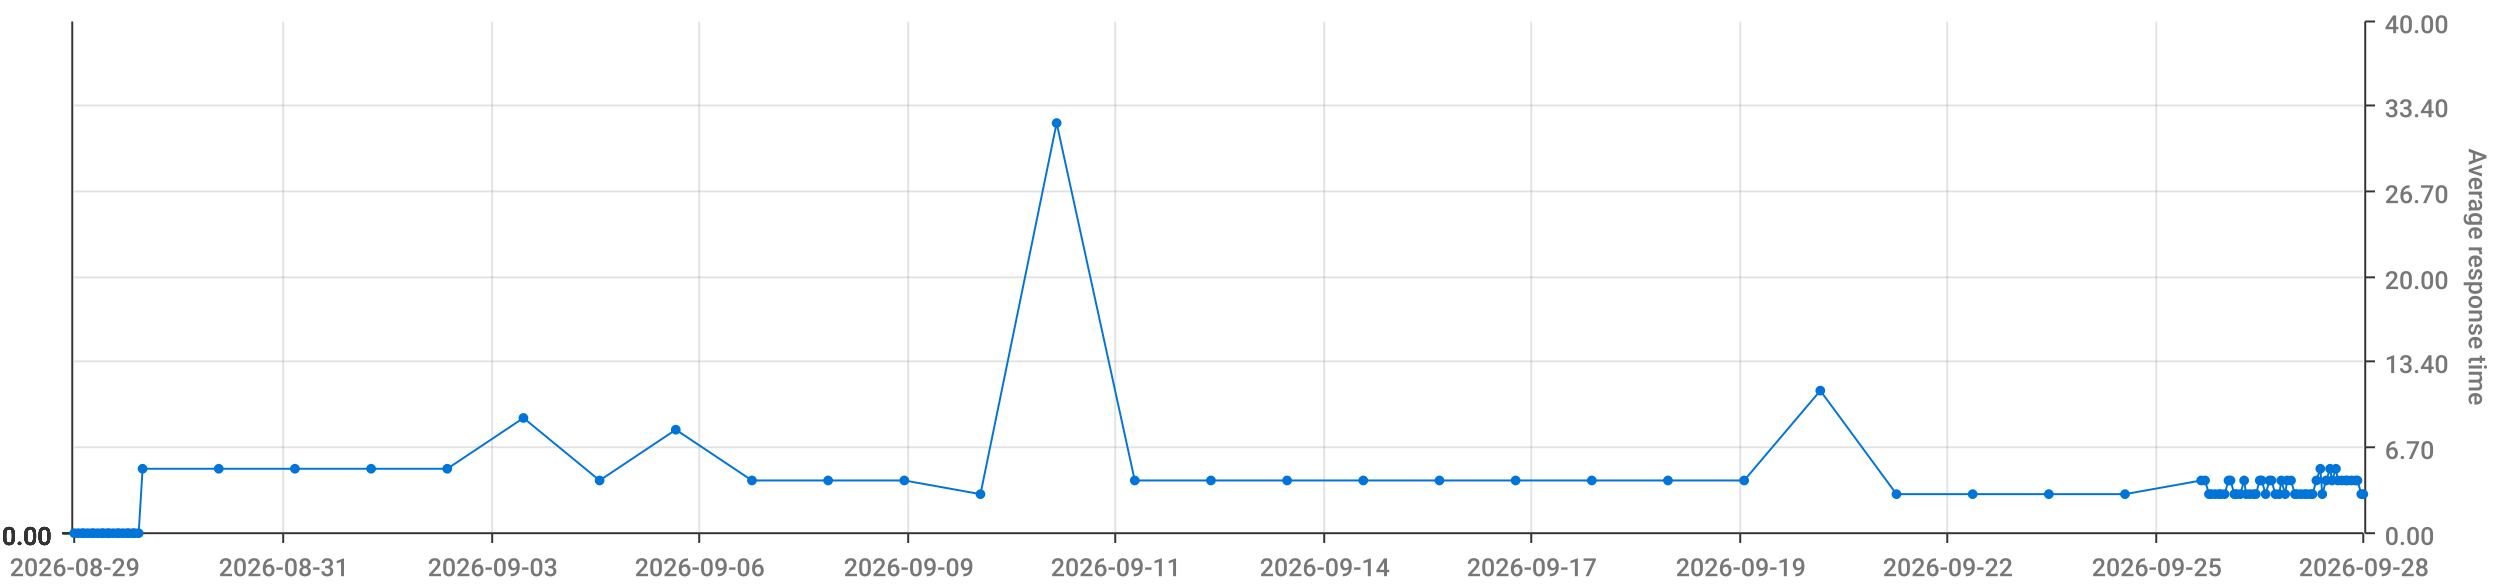
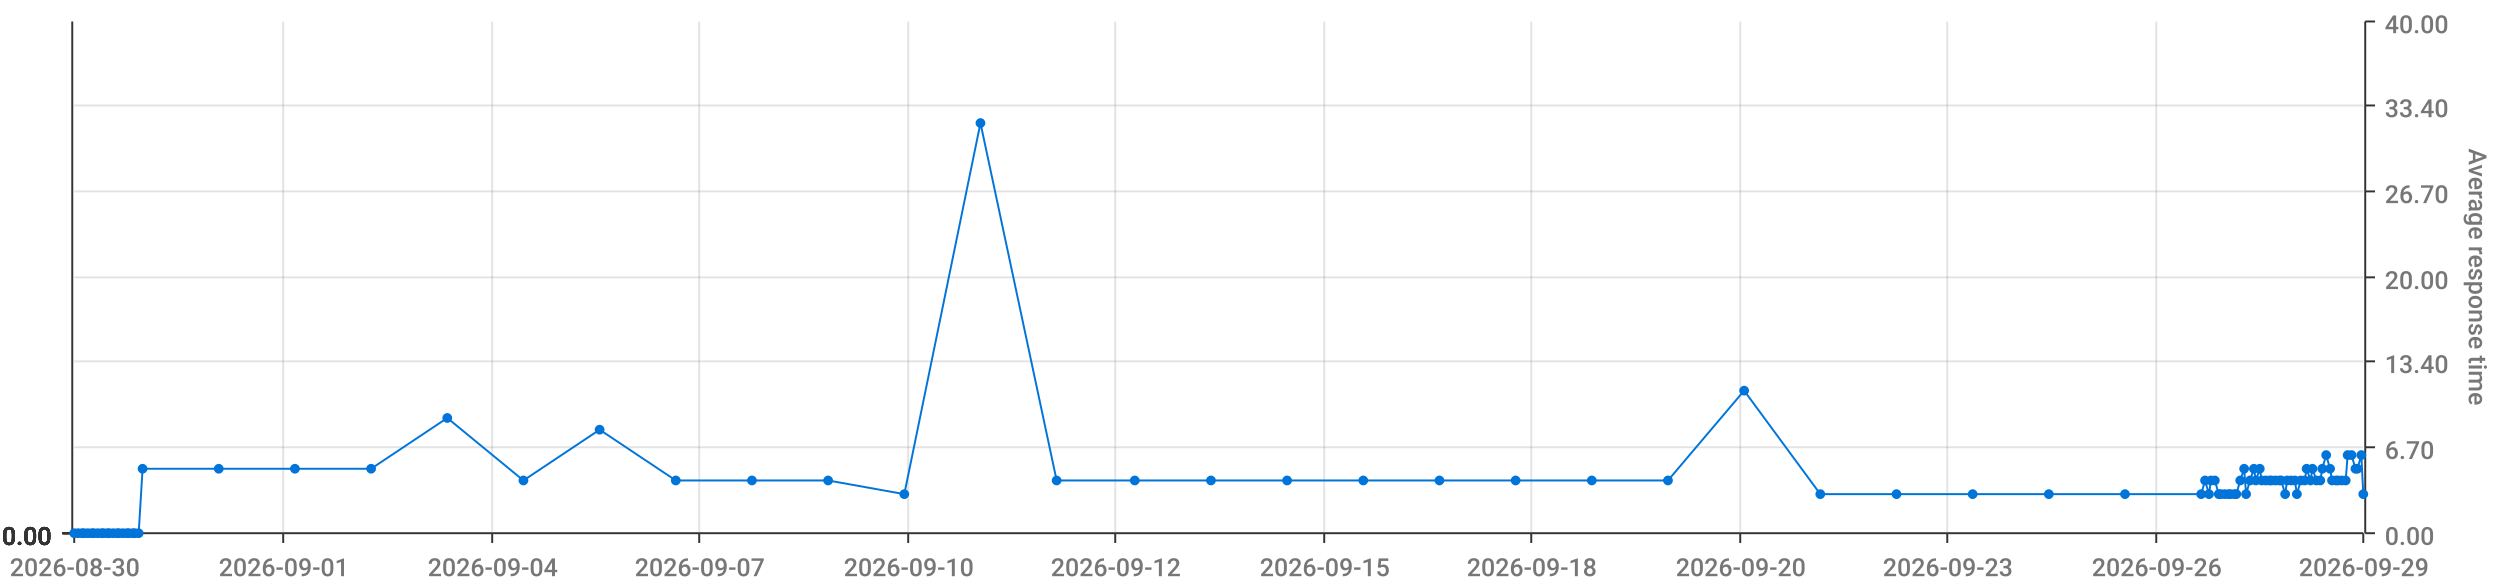
<svg xmlns="http://www.w3.org/2000/svg" viewBox="0 0 1280 300">
  <path d="M 0 0 L 1280 0 L 1280 300 L 0 300 L 0 0" style="stroke-width:0;stroke:rgba(255,255,255,1.0);fill:rgba(255,255,255,0.0)" />
  <path d="M 38 11 L 1210 11 L 1210 273 L 38 273 L 38 11" style="stroke-width:0;stroke:rgba(255,255,255,1.0);fill:rgba(255,255,255,0.0)" />
  <path d="M 38 273 L 1210 273" style="stroke-width:1;stroke:rgba(51,51,51,1.0);fill:rgba(255,255,255,0.0)" />
  <path d="M 38 273 L 38 278" style="stroke-width:1;stroke:rgba(51,51,51,1.0);fill:rgba(255,255,255,0.0)" />
-   <text x="5" y="295" style="stroke-width:0;stroke:none;fill:rgba(119,119,119,1.0);font-size:12.8px;font-family:'Roboto Medium',sans-serif">2026-08-29</text>
+   <text x="5" y="295" style="stroke-width:0;stroke:none;fill:rgba(119,119,119,1.0);font-size:12.8px;font-family:'Roboto Medium',sans-serif">2026-08-30</text>
  <path d="M 145 273 L 145 278" style="stroke-width:1;stroke:rgba(51,51,51,1.0);fill:rgba(255,255,255,0.0)" />
-   <text x="112" y="295" style="stroke-width:0;stroke:none;fill:rgba(119,119,119,1.0);font-size:12.8px;font-family:'Roboto Medium',sans-serif">2026-08-31</text>
+   <text x="112" y="295" style="stroke-width:0;stroke:none;fill:rgba(119,119,119,1.0);font-size:12.8px;font-family:'Roboto Medium',sans-serif">2026-09-01</text>
  <path d="M 252 273 L 252 278" style="stroke-width:1;stroke:rgba(51,51,51,1.0);fill:rgba(255,255,255,0.0)" />
-   <text x="219" y="295" style="stroke-width:0;stroke:none;fill:rgba(119,119,119,1.0);font-size:12.8px;font-family:'Roboto Medium',sans-serif">2026-09-03</text>
+   <text x="219" y="295" style="stroke-width:0;stroke:none;fill:rgba(119,119,119,1.0);font-size:12.8px;font-family:'Roboto Medium',sans-serif">2026-09-04</text>
  <path d="M 358 273 L 358 278" style="stroke-width:1;stroke:rgba(51,51,51,1.0);fill:rgba(255,255,255,0.0)" />
-   <text x="325" y="295" style="stroke-width:0;stroke:none;fill:rgba(119,119,119,1.0);font-size:12.8px;font-family:'Roboto Medium',sans-serif">2026-09-06</text>
+   <text x="325" y="295" style="stroke-width:0;stroke:none;fill:rgba(119,119,119,1.0);font-size:12.8px;font-family:'Roboto Medium',sans-serif">2026-09-07</text>
  <path d="M 465 273 L 465 278" style="stroke-width:1;stroke:rgba(51,51,51,1.0);fill:rgba(255,255,255,0.0)" />
-   <text x="432" y="295" style="stroke-width:0;stroke:none;fill:rgba(119,119,119,1.0);font-size:12.8px;font-family:'Roboto Medium',sans-serif">2026-09-09</text>
+   <text x="432" y="295" style="stroke-width:0;stroke:none;fill:rgba(119,119,119,1.0);font-size:12.8px;font-family:'Roboto Medium',sans-serif">2026-09-10</text>
  <path d="M 571 273 L 571 278" style="stroke-width:1;stroke:rgba(51,51,51,1.0);fill:rgba(255,255,255,0.0)" />
-   <text x="538" y="295" style="stroke-width:0;stroke:none;fill:rgba(119,119,119,1.0);font-size:12.8px;font-family:'Roboto Medium',sans-serif">2026-09-11</text>
+   <text x="538" y="295" style="stroke-width:0;stroke:none;fill:rgba(119,119,119,1.0);font-size:12.8px;font-family:'Roboto Medium',sans-serif">2026-09-12</text>
  <path d="M 678 273 L 678 278" style="stroke-width:1;stroke:rgba(51,51,51,1.0);fill:rgba(255,255,255,0.0)" />
-   <text x="645" y="295" style="stroke-width:0;stroke:none;fill:rgba(119,119,119,1.0);font-size:12.8px;font-family:'Roboto Medium',sans-serif">2026-09-14</text>
+   <text x="645" y="295" style="stroke-width:0;stroke:none;fill:rgba(119,119,119,1.0);font-size:12.8px;font-family:'Roboto Medium',sans-serif">2026-09-15</text>
  <path d="M 784 273 L 784 278" style="stroke-width:1;stroke:rgba(51,51,51,1.0);fill:rgba(255,255,255,0.0)" />
-   <text x="751" y="295" style="stroke-width:0;stroke:none;fill:rgba(119,119,119,1.0);font-size:12.8px;font-family:'Roboto Medium',sans-serif">2026-09-17</text>
+   <text x="751" y="295" style="stroke-width:0;stroke:none;fill:rgba(119,119,119,1.0);font-size:12.8px;font-family:'Roboto Medium',sans-serif">2026-09-18</text>
  <path d="M 891 273 L 891 278" style="stroke-width:1;stroke:rgba(51,51,51,1.0);fill:rgba(255,255,255,0.0)" />
-   <text x="858" y="295" style="stroke-width:0;stroke:none;fill:rgba(119,119,119,1.0);font-size:12.8px;font-family:'Roboto Medium',sans-serif">2026-09-19</text>
+   <text x="858" y="295" style="stroke-width:0;stroke:none;fill:rgba(119,119,119,1.0);font-size:12.8px;font-family:'Roboto Medium',sans-serif">2026-09-20</text>
  <path d="M 997 273 L 997 278" style="stroke-width:1;stroke:rgba(51,51,51,1.0);fill:rgba(255,255,255,0.0)" />
-   <text x="964" y="295" style="stroke-width:0;stroke:none;fill:rgba(119,119,119,1.0);font-size:12.8px;font-family:'Roboto Medium',sans-serif">2026-09-22</text>
+   <text x="964" y="295" style="stroke-width:0;stroke:none;fill:rgba(119,119,119,1.0);font-size:12.8px;font-family:'Roboto Medium',sans-serif">2026-09-23</text>
  <path d="M 1104 273 L 1104 278" style="stroke-width:1;stroke:rgba(51,51,51,1.0);fill:rgba(255,255,255,0.0)" />
-   <text x="1071" y="295" style="stroke-width:0;stroke:none;fill:rgba(119,119,119,1.0);font-size:12.8px;font-family:'Roboto Medium',sans-serif">2026-09-25</text>
+   <text x="1071" y="295" style="stroke-width:0;stroke:none;fill:rgba(119,119,119,1.0);font-size:12.8px;font-family:'Roboto Medium',sans-serif">2026-09-26</text>
  <path d="M 1210 273 L 1210 278" style="stroke-width:1;stroke:rgba(51,51,51,1.0);fill:rgba(255,255,255,0.0)" />
-   <text x="1177" y="295" style="stroke-width:0;stroke:none;fill:rgba(119,119,119,1.0);font-size:12.8px;font-family:'Roboto Medium',sans-serif">2026-09-28</text>
+   <text x="1177" y="295" style="stroke-width:0;stroke:none;fill:rgba(119,119,119,1.0);font-size:12.8px;font-family:'Roboto Medium',sans-serif">2026-09-29</text>
  <path d="M 145 273 L 145 11" style="stroke-width:1;stroke:rgba(119,119,119,0.2);fill:none" />
  <path d="M 252 273 L 252 11" style="stroke-width:1;stroke:rgba(119,119,119,0.2);fill:none" />
  <path d="M 358 273 L 358 11" style="stroke-width:1;stroke:rgba(119,119,119,0.2);fill:none" />
  <path d="M 465 273 L 465 11" style="stroke-width:1;stroke:rgba(119,119,119,0.2);fill:none" />
  <path d="M 571 273 L 571 11" style="stroke-width:1;stroke:rgba(119,119,119,0.2);fill:none" />
  <path d="M 678 273 L 678 11" style="stroke-width:1;stroke:rgba(119,119,119,0.2);fill:none" />
  <path d="M 784 273 L 784 11" style="stroke-width:1;stroke:rgba(119,119,119,0.2);fill:none" />
  <path d="M 891 273 L 891 11" style="stroke-width:1;stroke:rgba(119,119,119,0.2);fill:none" />
  <path d="M 997 273 L 997 11" style="stroke-width:1;stroke:rgba(119,119,119,0.2);fill:none" />
  <path d="M 1104 273 L 1104 11" style="stroke-width:1;stroke:rgba(119,119,119,0.2);fill:none" />
  <path d="M 1211 273 L 1211 11" style="stroke-width:1;stroke:rgba(51,51,51,1.0);fill:rgba(255,255,255,0.0)" />
  <path d="M 1211 273 L 1216 273" style="stroke-width:1;stroke:rgba(51,51,51,1.0);fill:rgba(255,255,255,0.0)" />
  <text x="1221" y="279" style="stroke-width:0;stroke:none;fill:rgba(119,119,119,1.0);font-size:12.8px;font-family:'Roboto Medium',sans-serif">0.00</text>
  <path d="M 1211 229 L 1216 229" style="stroke-width:1;stroke:rgba(51,51,51,1.0);fill:rgba(255,255,255,0.0)" />
  <text x="1221" y="235" style="stroke-width:0;stroke:none;fill:rgba(119,119,119,1.0);font-size:12.8px;font-family:'Roboto Medium',sans-serif">6.70</text>
  <path d="M 1211 185 L 1216 185" style="stroke-width:1;stroke:rgba(51,51,51,1.0);fill:rgba(255,255,255,0.0)" />
  <text x="1221" y="191" style="stroke-width:0;stroke:none;fill:rgba(119,119,119,1.0);font-size:12.8px;font-family:'Roboto Medium',sans-serif">13.40</text>
  <path d="M 1211 142 L 1216 142" style="stroke-width:1;stroke:rgba(51,51,51,1.0);fill:rgba(255,255,255,0.0)" />
  <text x="1221" y="148" style="stroke-width:0;stroke:none;fill:rgba(119,119,119,1.0);font-size:12.8px;font-family:'Roboto Medium',sans-serif">20.00</text>
  <path d="M 1211 98 L 1216 98" style="stroke-width:1;stroke:rgba(51,51,51,1.0);fill:rgba(255,255,255,0.0)" />
  <text x="1221" y="104" style="stroke-width:0;stroke:none;fill:rgba(119,119,119,1.0);font-size:12.8px;font-family:'Roboto Medium',sans-serif">26.70</text>
  <path d="M 1211 54 L 1216 54" style="stroke-width:1;stroke:rgba(51,51,51,1.0);fill:rgba(255,255,255,0.0)" />
  <text x="1221" y="60" style="stroke-width:0;stroke:none;fill:rgba(119,119,119,1.0);font-size:12.8px;font-family:'Roboto Medium',sans-serif">33.40</text>
  <path d="M 1211 11 L 1216 11" style="stroke-width:1;stroke:rgba(51,51,51,1.0);fill:rgba(255,255,255,0.0)" />
  <text x="1221" y="17" style="stroke-width:0;stroke:none;fill:rgba(119,119,119,1.0);font-size:12.8px;font-family:'Roboto Medium',sans-serif">40.00</text>
  <text x="1264" y="76" style="stroke-width:0;stroke:none;fill:rgba(119,119,119,1.0);font-size:12.8px;font-family:'Roboto Medium',sans-serif" transform="rotate(90.00,1264,76)">Average response time</text>
  <path d="M 38 273 L 1210 273" style="stroke-width:0;stroke:rgba(255,255,255,0.0);fill:none" />
  <path d="M 38 229 L 1210 229" style="stroke-width:1;stroke:rgba(119,119,119,0.2);fill:none" />
  <path d="M 38 185 L 1210 185" style="stroke-width:1;stroke:rgba(119,119,119,0.2);fill:none" />
  <path d="M 38 142 L 1210 142" style="stroke-width:1;stroke:rgba(119,119,119,0.2);fill:none" />
  <path d="M 38 98 L 1210 98" style="stroke-width:1;stroke:rgba(119,119,119,0.2);fill:none" />
  <path d="M 38 54 L 1210 54" style="stroke-width:1;stroke:rgba(119,119,119,0.2);fill:none" />
  <path d="M 37 273 L 37 11" style="stroke-width:1;stroke:rgba(51,51,51,1.0);fill:rgba(255,255,255,0.0)" />
  <path d="M 37 273 L 32 273" style="stroke-width:1;stroke:rgba(51,51,51,1.0);fill:rgba(255,255,255,0.0)" />
  <text x="1" y="279" style="stroke-width:0;stroke:none;fill:rgba(51,51,51,1.0);font-size:12.8px;font-family:'Roboto Medium',sans-serif">0.00</text>
  <path d="M 37 273 L 32 273" style="stroke-width:1;stroke:rgba(51,51,51,1.0);fill:rgba(255,255,255,0.0)" />
  <text x="1" y="279" style="stroke-width:0;stroke:none;fill:rgba(51,51,51,1.0);font-size:12.8px;font-family:'Roboto Medium',sans-serif">0.00</text>
  <path d="M 37 273 L 32 273" style="stroke-width:1;stroke:rgba(51,51,51,1.0);fill:rgba(255,255,255,0.0)" />
  <text x="1" y="279" style="stroke-width:0;stroke:none;fill:rgba(51,51,51,1.0);font-size:12.8px;font-family:'Roboto Medium',sans-serif">0.00</text>
  <path d="M 37 273 L 32 273" style="stroke-width:1;stroke:rgba(51,51,51,1.0);fill:rgba(255,255,255,0.0)" />
  <text x="1" y="279" style="stroke-width:0;stroke:none;fill:rgba(51,51,51,1.0);font-size:12.8px;font-family:'Roboto Medium',sans-serif">0.00</text>
  <path d="M 37 273 L 32 273" style="stroke-width:1;stroke:rgba(51,51,51,1.0);fill:rgba(255,255,255,0.0)" />
  <text x="1" y="279" style="stroke-width:0;stroke:none;fill:rgba(51,51,51,1.0);font-size:12.8px;font-family:'Roboto Medium',sans-serif">0.00</text>
  <path d="M 37 273 L 32 273" style="stroke-width:1;stroke:rgba(51,51,51,1.0);fill:rgba(255,255,255,0.0)" />
  <text x="1" y="279" style="stroke-width:0;stroke:none;fill:rgba(51,51,51,1.0);font-size:12.8px;font-family:'Roboto Medium',sans-serif">0.00</text>
  <path d="M 37 273 L 32 273" style="stroke-width:1;stroke:rgba(51,51,51,1.0);fill:rgba(255,255,255,0.0)" />
  <text x="1" y="279" style="stroke-width:0;stroke:none;fill:rgba(51,51,51,1.0);font-size:12.8px;font-family:'Roboto Medium',sans-serif">0.00</text>
  <path d="M 38 273 L 1210 273" style="stroke-width:0;stroke:rgba(255,255,255,0.0);fill:none" />
  <path d="M 38 273 L 1210 273" style="stroke-width:0;stroke:rgba(255,255,255,0.0);fill:none" />
  <path d="M 38 273 L 1210 273" style="stroke-width:0;stroke:rgba(255,255,255,0.0);fill:none" />
  <path d="M 38 273 L 1210 273" style="stroke-width:0;stroke:rgba(255,255,255,0.0);fill:none" />
  <path d="M 38 273 L 1210 273" style="stroke-width:0;stroke:rgba(255,255,255,0.0);fill:none" />
  <path d="M 38 273 L 1210 273" style="stroke-width:0;stroke:rgba(255,255,255,0.0);fill:none" />
-   <path d="M 38 273 L 40 273 L 42 273 L 43 273 L 45 273 L 47 273 L 48 273 L 50 273 L 52 273 L 53 273 L 55 273 L 56 273 L 58 273 L 60 273 L 61 273 L 63 273 L 65 273 L 66 273 L 68 273 L 69 273 L 71 273 L 73 240 L 112 240 L 151 240 L 190 240 L 229 240 L 268 214 L 307 246 L 346 220 L 385 246 L 424 246 L 463 246 L 502 253 L 541 63 L 581 246 L 620 246 L 659 246 L 698 246 L 737 246 L 776 246 L 815 246 L 854 246 L 893 246 L 932 200 L 971 253 L 1010 253 L 1049 253 L 1088 253 L 1127 246 L 1129 246 L 1131 253 L 1132 253 L 1134 253 L 1136 253 L 1137 253 L 1139 253 L 1141 246 L 1142 246 L 1144 253 L 1145 253 L 1147 253 L 1149 246 L 1150 253 L 1152 253 L 1154 253 L 1155 253 L 1157 246 L 1158 246 L 1160 253 L 1162 246 L 1163 246 L 1165 253 L 1167 253 L 1168 246 L 1170 253 L 1171 246 L 1173 246 L 1175 253 L 1176 253 L 1178 253 L 1180 253 L 1181 253 L 1183 253 L 1184 253 L 1186 246 L 1188 240 L 1189 253 L 1191 246 L 1193 240 L 1194 246 L 1196 240 L 1197 246 L 1199 246 L 1201 246 L 1202 246 L 1204 246 L 1206 246 L 1207 246 L 1209 253 L 1210 253" style="stroke-width:1;stroke:rgba(0,116,217,1.0);fill:rgba(255,255,255,0.0)" />
+   <path d="M 38 273 L 40 273 L 42 273 L 43 273 L 45 273 L 47 273 L 48 273 L 50 273 L 52 273 L 53 273 L 55 273 L 56 273 L 58 273 L 60 273 L 61 273 L 63 273 L 65 273 L 66 273 L 68 273 L 69 273 L 71 273 L 73 240 L 112 240 L 151 240 L 190 240 L 229 214 L 268 246 L 307 220 L 346 246 L 385 246 L 424 246 L 463 253 L 502 63 L 541 246 L 581 246 L 620 246 L 659 246 L 698 246 L 737 246 L 776 246 L 815 246 L 854 246 L 893 200 L 932 253 L 971 253 L 1010 253 L 1049 253 L 1088 253 L 1127 253 L 1129 246 L 1131 253 L 1132 246 L 1134 246 L 1136 253 L 1137 253 L 1139 253 L 1141 253 L 1142 253 L 1144 253 L 1145 253 L 1147 246 L 1149 240 L 1150 253 L 1152 246 L 1154 240 L 1155 246 L 1157 240 L 1158 246 L 1160 246 L 1162 246 L 1163 246 L 1165 246 L 1167 246 L 1168 246 L 1170 253 L 1171 246 L 1173 246 L 1175 246 L 1176 253 L 1178 246 L 1180 246 L 1181 240 L 1183 246 L 1184 240 L 1186 246 L 1188 246 L 1189 240 L 1191 233 L 1193 240 L 1194 246 L 1196 246 L 1197 246 L 1199 246 L 1201 246 L 1202 233 L 1204 233 L 1206 240 L 1207 240 L 1209 233 L 1210 253" style="stroke-width:1;stroke:rgba(0,116,217,1.0);fill:rgba(255,255,255,0.0)" />
  <circle cx="38" cy="273" r="2" style="stroke-width:1;stroke:rgba(0,116,217,1.0);fill:rgba(0,116,217,1.0)" />
  <path d="" style="stroke-width:1;stroke:rgba(0,116,217,1.0);fill:rgba(0,116,217,1.0)" />
  <circle cx="40" cy="273" r="2" style="stroke-width:1;stroke:rgba(0,116,217,1.0);fill:rgba(0,116,217,1.0)" />
  <path d="" style="stroke-width:1;stroke:rgba(0,116,217,1.0);fill:rgba(0,116,217,1.0)" />
  <circle cx="42" cy="273" r="2" style="stroke-width:1;stroke:rgba(0,116,217,1.0);fill:rgba(0,116,217,1.0)" />
  <path d="" style="stroke-width:1;stroke:rgba(0,116,217,1.0);fill:rgba(0,116,217,1.0)" />
  <circle cx="43" cy="273" r="2" style="stroke-width:1;stroke:rgba(0,116,217,1.0);fill:rgba(0,116,217,1.0)" />
  <path d="" style="stroke-width:1;stroke:rgba(0,116,217,1.0);fill:rgba(0,116,217,1.0)" />
  <circle cx="45" cy="273" r="2" style="stroke-width:1;stroke:rgba(0,116,217,1.0);fill:rgba(0,116,217,1.0)" />
  <path d="" style="stroke-width:1;stroke:rgba(0,116,217,1.0);fill:rgba(0,116,217,1.0)" />
  <circle cx="47" cy="273" r="2" style="stroke-width:1;stroke:rgba(0,116,217,1.0);fill:rgba(0,116,217,1.0)" />
  <path d="" style="stroke-width:1;stroke:rgba(0,116,217,1.0);fill:rgba(0,116,217,1.0)" />
  <circle cx="48" cy="273" r="2" style="stroke-width:1;stroke:rgba(0,116,217,1.0);fill:rgba(0,116,217,1.0)" />
  <path d="" style="stroke-width:1;stroke:rgba(0,116,217,1.0);fill:rgba(0,116,217,1.0)" />
  <circle cx="50" cy="273" r="2" style="stroke-width:1;stroke:rgba(0,116,217,1.0);fill:rgba(0,116,217,1.0)" />
  <path d="" style="stroke-width:1;stroke:rgba(0,116,217,1.0);fill:rgba(0,116,217,1.0)" />
  <circle cx="52" cy="273" r="2" style="stroke-width:1;stroke:rgba(0,116,217,1.0);fill:rgba(0,116,217,1.0)" />
  <path d="" style="stroke-width:1;stroke:rgba(0,116,217,1.0);fill:rgba(0,116,217,1.0)" />
  <circle cx="53" cy="273" r="2" style="stroke-width:1;stroke:rgba(0,116,217,1.0);fill:rgba(0,116,217,1.0)" />
  <path d="" style="stroke-width:1;stroke:rgba(0,116,217,1.0);fill:rgba(0,116,217,1.0)" />
  <circle cx="55" cy="273" r="2" style="stroke-width:1;stroke:rgba(0,116,217,1.0);fill:rgba(0,116,217,1.0)" />
  <path d="" style="stroke-width:1;stroke:rgba(0,116,217,1.0);fill:rgba(0,116,217,1.0)" />
  <circle cx="56" cy="273" r="2" style="stroke-width:1;stroke:rgba(0,116,217,1.0);fill:rgba(0,116,217,1.0)" />
  <path d="" style="stroke-width:1;stroke:rgba(0,116,217,1.0);fill:rgba(0,116,217,1.0)" />
  <circle cx="58" cy="273" r="2" style="stroke-width:1;stroke:rgba(0,116,217,1.0);fill:rgba(0,116,217,1.0)" />
  <path d="" style="stroke-width:1;stroke:rgba(0,116,217,1.0);fill:rgba(0,116,217,1.0)" />
  <circle cx="60" cy="273" r="2" style="stroke-width:1;stroke:rgba(0,116,217,1.0);fill:rgba(0,116,217,1.0)" />
  <path d="" style="stroke-width:1;stroke:rgba(0,116,217,1.0);fill:rgba(0,116,217,1.0)" />
  <circle cx="61" cy="273" r="2" style="stroke-width:1;stroke:rgba(0,116,217,1.0);fill:rgba(0,116,217,1.0)" />
  <path d="" style="stroke-width:1;stroke:rgba(0,116,217,1.0);fill:rgba(0,116,217,1.0)" />
  <circle cx="63" cy="273" r="2" style="stroke-width:1;stroke:rgba(0,116,217,1.0);fill:rgba(0,116,217,1.0)" />
  <path d="" style="stroke-width:1;stroke:rgba(0,116,217,1.0);fill:rgba(0,116,217,1.0)" />
  <circle cx="65" cy="273" r="2" style="stroke-width:1;stroke:rgba(0,116,217,1.0);fill:rgba(0,116,217,1.0)" />
  <path d="" style="stroke-width:1;stroke:rgba(0,116,217,1.0);fill:rgba(0,116,217,1.0)" />
  <circle cx="66" cy="273" r="2" style="stroke-width:1;stroke:rgba(0,116,217,1.0);fill:rgba(0,116,217,1.0)" />
  <path d="" style="stroke-width:1;stroke:rgba(0,116,217,1.0);fill:rgba(0,116,217,1.0)" />
  <circle cx="68" cy="273" r="2" style="stroke-width:1;stroke:rgba(0,116,217,1.0);fill:rgba(0,116,217,1.0)" />
  <path d="" style="stroke-width:1;stroke:rgba(0,116,217,1.0);fill:rgba(0,116,217,1.0)" />
  <circle cx="69" cy="273" r="2" style="stroke-width:1;stroke:rgba(0,116,217,1.0);fill:rgba(0,116,217,1.0)" />
  <path d="" style="stroke-width:1;stroke:rgba(0,116,217,1.0);fill:rgba(0,116,217,1.0)" />
  <circle cx="71" cy="273" r="2" style="stroke-width:1;stroke:rgba(0,116,217,1.0);fill:rgba(0,116,217,1.0)" />
  <path d="" style="stroke-width:1;stroke:rgba(0,116,217,1.0);fill:rgba(0,116,217,1.0)" />
  <circle cx="73" cy="240" r="2" style="stroke-width:1;stroke:rgba(0,116,217,1.0);fill:rgba(0,116,217,1.0)" />
  <path d="" style="stroke-width:1;stroke:rgba(0,116,217,1.0);fill:rgba(0,116,217,1.0)" />
  <circle cx="112" cy="240" r="2" style="stroke-width:1;stroke:rgba(0,116,217,1.0);fill:rgba(0,116,217,1.0)" />
  <path d="" style="stroke-width:1;stroke:rgba(0,116,217,1.0);fill:rgba(0,116,217,1.0)" />
  <circle cx="151" cy="240" r="2" style="stroke-width:1;stroke:rgba(0,116,217,1.0);fill:rgba(0,116,217,1.0)" />
  <path d="" style="stroke-width:1;stroke:rgba(0,116,217,1.0);fill:rgba(0,116,217,1.0)" />
  <circle cx="190" cy="240" r="2" style="stroke-width:1;stroke:rgba(0,116,217,1.0);fill:rgba(0,116,217,1.0)" />
  <path d="" style="stroke-width:1;stroke:rgba(0,116,217,1.0);fill:rgba(0,116,217,1.0)" />
-   <circle cx="229" cy="240" r="2" style="stroke-width:1;stroke:rgba(0,116,217,1.0);fill:rgba(0,116,217,1.0)" />
-   <path d="" style="stroke-width:1;stroke:rgba(0,116,217,1.0);fill:rgba(0,116,217,1.0)" />
-   <circle cx="268" cy="214" r="2" style="stroke-width:1;stroke:rgba(0,116,217,1.0);fill:rgba(0,116,217,1.0)" />
-   <path d="" style="stroke-width:1;stroke:rgba(0,116,217,1.0);fill:rgba(0,116,217,1.0)" />
-   <circle cx="307" cy="246" r="2" style="stroke-width:1;stroke:rgba(0,116,217,1.0);fill:rgba(0,116,217,1.0)" />
-   <path d="" style="stroke-width:1;stroke:rgba(0,116,217,1.0);fill:rgba(0,116,217,1.0)" />
-   <circle cx="346" cy="220" r="2" style="stroke-width:1;stroke:rgba(0,116,217,1.0);fill:rgba(0,116,217,1.0)" />
+   <circle cx="229" cy="214" r="2" style="stroke-width:1;stroke:rgba(0,116,217,1.0);fill:rgba(0,116,217,1.0)" />
+   <path d="" style="stroke-width:1;stroke:rgba(0,116,217,1.0);fill:rgba(0,116,217,1.0)" />
+   <circle cx="268" cy="246" r="2" style="stroke-width:1;stroke:rgba(0,116,217,1.0);fill:rgba(0,116,217,1.0)" />
+   <path d="" style="stroke-width:1;stroke:rgba(0,116,217,1.0);fill:rgba(0,116,217,1.0)" />
+   <circle cx="307" cy="220" r="2" style="stroke-width:1;stroke:rgba(0,116,217,1.0);fill:rgba(0,116,217,1.0)" />
+   <path d="" style="stroke-width:1;stroke:rgba(0,116,217,1.0);fill:rgba(0,116,217,1.0)" />
+   <circle cx="346" cy="246" r="2" style="stroke-width:1;stroke:rgba(0,116,217,1.0);fill:rgba(0,116,217,1.0)" />
  <path d="" style="stroke-width:1;stroke:rgba(0,116,217,1.0);fill:rgba(0,116,217,1.0)" />
  <circle cx="385" cy="246" r="2" style="stroke-width:1;stroke:rgba(0,116,217,1.0);fill:rgba(0,116,217,1.0)" />
  <path d="" style="stroke-width:1;stroke:rgba(0,116,217,1.0);fill:rgba(0,116,217,1.0)" />
  <circle cx="424" cy="246" r="2" style="stroke-width:1;stroke:rgba(0,116,217,1.0);fill:rgba(0,116,217,1.0)" />
  <path d="" style="stroke-width:1;stroke:rgba(0,116,217,1.0);fill:rgba(0,116,217,1.0)" />
-   <circle cx="463" cy="246" r="2" style="stroke-width:1;stroke:rgba(0,116,217,1.0);fill:rgba(0,116,217,1.0)" />
-   <path d="" style="stroke-width:1;stroke:rgba(0,116,217,1.0);fill:rgba(0,116,217,1.0)" />
-   <circle cx="502" cy="253" r="2" style="stroke-width:1;stroke:rgba(0,116,217,1.0);fill:rgba(0,116,217,1.0)" />
-   <path d="" style="stroke-width:1;stroke:rgba(0,116,217,1.0);fill:rgba(0,116,217,1.0)" />
-   <circle cx="541" cy="63" r="2" style="stroke-width:1;stroke:rgba(0,116,217,1.0);fill:rgba(0,116,217,1.0)" />
+   <circle cx="463" cy="253" r="2" style="stroke-width:1;stroke:rgba(0,116,217,1.0);fill:rgba(0,116,217,1.0)" />
+   <path d="" style="stroke-width:1;stroke:rgba(0,116,217,1.0);fill:rgba(0,116,217,1.0)" />
+   <circle cx="502" cy="63" r="2" style="stroke-width:1;stroke:rgba(0,116,217,1.0);fill:rgba(0,116,217,1.0)" />
+   <path d="" style="stroke-width:1;stroke:rgba(0,116,217,1.0);fill:rgba(0,116,217,1.0)" />
+   <circle cx="541" cy="246" r="2" style="stroke-width:1;stroke:rgba(0,116,217,1.0);fill:rgba(0,116,217,1.0)" />
  <path d="" style="stroke-width:1;stroke:rgba(0,116,217,1.0);fill:rgba(0,116,217,1.0)" />
  <circle cx="581" cy="246" r="2" style="stroke-width:1;stroke:rgba(0,116,217,1.0);fill:rgba(0,116,217,1.0)" />
  <path d="" style="stroke-width:1;stroke:rgba(0,116,217,1.0);fill:rgba(0,116,217,1.0)" />
  <circle cx="620" cy="246" r="2" style="stroke-width:1;stroke:rgba(0,116,217,1.0);fill:rgba(0,116,217,1.0)" />
  <path d="" style="stroke-width:1;stroke:rgba(0,116,217,1.0);fill:rgba(0,116,217,1.0)" />
  <circle cx="659" cy="246" r="2" style="stroke-width:1;stroke:rgba(0,116,217,1.0);fill:rgba(0,116,217,1.0)" />
  <path d="" style="stroke-width:1;stroke:rgba(0,116,217,1.0);fill:rgba(0,116,217,1.0)" />
  <circle cx="698" cy="246" r="2" style="stroke-width:1;stroke:rgba(0,116,217,1.0);fill:rgba(0,116,217,1.0)" />
  <path d="" style="stroke-width:1;stroke:rgba(0,116,217,1.0);fill:rgba(0,116,217,1.0)" />
  <circle cx="737" cy="246" r="2" style="stroke-width:1;stroke:rgba(0,116,217,1.0);fill:rgba(0,116,217,1.0)" />
  <path d="" style="stroke-width:1;stroke:rgba(0,116,217,1.0);fill:rgba(0,116,217,1.0)" />
  <circle cx="776" cy="246" r="2" style="stroke-width:1;stroke:rgba(0,116,217,1.0);fill:rgba(0,116,217,1.0)" />
  <path d="" style="stroke-width:1;stroke:rgba(0,116,217,1.0);fill:rgba(0,116,217,1.0)" />
  <circle cx="815" cy="246" r="2" style="stroke-width:1;stroke:rgba(0,116,217,1.0);fill:rgba(0,116,217,1.0)" />
  <path d="" style="stroke-width:1;stroke:rgba(0,116,217,1.0);fill:rgba(0,116,217,1.0)" />
  <circle cx="854" cy="246" r="2" style="stroke-width:1;stroke:rgba(0,116,217,1.0);fill:rgba(0,116,217,1.0)" />
  <path d="" style="stroke-width:1;stroke:rgba(0,116,217,1.0);fill:rgba(0,116,217,1.0)" />
-   <circle cx="893" cy="246" r="2" style="stroke-width:1;stroke:rgba(0,116,217,1.0);fill:rgba(0,116,217,1.0)" />
-   <path d="" style="stroke-width:1;stroke:rgba(0,116,217,1.0);fill:rgba(0,116,217,1.0)" />
-   <circle cx="932" cy="200" r="2" style="stroke-width:1;stroke:rgba(0,116,217,1.0);fill:rgba(0,116,217,1.0)" />
+   <circle cx="893" cy="200" r="2" style="stroke-width:1;stroke:rgba(0,116,217,1.0);fill:rgba(0,116,217,1.0)" />
+   <path d="" style="stroke-width:1;stroke:rgba(0,116,217,1.0);fill:rgba(0,116,217,1.0)" />
+   <circle cx="932" cy="253" r="2" style="stroke-width:1;stroke:rgba(0,116,217,1.0);fill:rgba(0,116,217,1.0)" />
  <path d="" style="stroke-width:1;stroke:rgba(0,116,217,1.0);fill:rgba(0,116,217,1.0)" />
  <circle cx="971" cy="253" r="2" style="stroke-width:1;stroke:rgba(0,116,217,1.0);fill:rgba(0,116,217,1.0)" />
  <path d="" style="stroke-width:1;stroke:rgba(0,116,217,1.0);fill:rgba(0,116,217,1.0)" />
  <circle cx="1010" cy="253" r="2" style="stroke-width:1;stroke:rgba(0,116,217,1.0);fill:rgba(0,116,217,1.0)" />
  <path d="" style="stroke-width:1;stroke:rgba(0,116,217,1.0);fill:rgba(0,116,217,1.0)" />
  <circle cx="1049" cy="253" r="2" style="stroke-width:1;stroke:rgba(0,116,217,1.0);fill:rgba(0,116,217,1.0)" />
  <path d="" style="stroke-width:1;stroke:rgba(0,116,217,1.0);fill:rgba(0,116,217,1.0)" />
  <circle cx="1088" cy="253" r="2" style="stroke-width:1;stroke:rgba(0,116,217,1.0);fill:rgba(0,116,217,1.0)" />
  <path d="" style="stroke-width:1;stroke:rgba(0,116,217,1.0);fill:rgba(0,116,217,1.0)" />
-   <circle cx="1127" cy="246" r="2" style="stroke-width:1;stroke:rgba(0,116,217,1.0);fill:rgba(0,116,217,1.0)" />
+   <circle cx="1127" cy="253" r="2" style="stroke-width:1;stroke:rgba(0,116,217,1.0);fill:rgba(0,116,217,1.0)" />
  <path d="" style="stroke-width:1;stroke:rgba(0,116,217,1.0);fill:rgba(0,116,217,1.0)" />
  <circle cx="1129" cy="246" r="2" style="stroke-width:1;stroke:rgba(0,116,217,1.0);fill:rgba(0,116,217,1.0)" />
  <path d="" style="stroke-width:1;stroke:rgba(0,116,217,1.0);fill:rgba(0,116,217,1.0)" />
  <circle cx="1131" cy="253" r="2" style="stroke-width:1;stroke:rgba(0,116,217,1.0);fill:rgba(0,116,217,1.0)" />
  <path d="" style="stroke-width:1;stroke:rgba(0,116,217,1.0);fill:rgba(0,116,217,1.0)" />
-   <circle cx="1132" cy="253" r="2" style="stroke-width:1;stroke:rgba(0,116,217,1.0);fill:rgba(0,116,217,1.0)" />
-   <path d="" style="stroke-width:1;stroke:rgba(0,116,217,1.0);fill:rgba(0,116,217,1.0)" />
-   <circle cx="1134" cy="253" r="2" style="stroke-width:1;stroke:rgba(0,116,217,1.0);fill:rgba(0,116,217,1.0)" />
+   <circle cx="1132" cy="246" r="2" style="stroke-width:1;stroke:rgba(0,116,217,1.0);fill:rgba(0,116,217,1.0)" />
+   <path d="" style="stroke-width:1;stroke:rgba(0,116,217,1.0);fill:rgba(0,116,217,1.0)" />
+   <circle cx="1134" cy="246" r="2" style="stroke-width:1;stroke:rgba(0,116,217,1.0);fill:rgba(0,116,217,1.0)" />
  <path d="" style="stroke-width:1;stroke:rgba(0,116,217,1.0);fill:rgba(0,116,217,1.0)" />
  <circle cx="1136" cy="253" r="2" style="stroke-width:1;stroke:rgba(0,116,217,1.0);fill:rgba(0,116,217,1.0)" />
  <path d="" style="stroke-width:1;stroke:rgba(0,116,217,1.0);fill:rgba(0,116,217,1.0)" />
  <circle cx="1137" cy="253" r="2" style="stroke-width:1;stroke:rgba(0,116,217,1.0);fill:rgba(0,116,217,1.0)" />
  <path d="" style="stroke-width:1;stroke:rgba(0,116,217,1.0);fill:rgba(0,116,217,1.0)" />
  <circle cx="1139" cy="253" r="2" style="stroke-width:1;stroke:rgba(0,116,217,1.0);fill:rgba(0,116,217,1.0)" />
  <path d="" style="stroke-width:1;stroke:rgba(0,116,217,1.0);fill:rgba(0,116,217,1.0)" />
-   <circle cx="1141" cy="246" r="2" style="stroke-width:1;stroke:rgba(0,116,217,1.0);fill:rgba(0,116,217,1.0)" />
-   <path d="" style="stroke-width:1;stroke:rgba(0,116,217,1.0);fill:rgba(0,116,217,1.0)" />
-   <circle cx="1142" cy="246" r="2" style="stroke-width:1;stroke:rgba(0,116,217,1.0);fill:rgba(0,116,217,1.0)" />
+   <circle cx="1141" cy="253" r="2" style="stroke-width:1;stroke:rgba(0,116,217,1.0);fill:rgba(0,116,217,1.0)" />
+   <path d="" style="stroke-width:1;stroke:rgba(0,116,217,1.0);fill:rgba(0,116,217,1.0)" />
+   <circle cx="1142" cy="253" r="2" style="stroke-width:1;stroke:rgba(0,116,217,1.0);fill:rgba(0,116,217,1.0)" />
  <path d="" style="stroke-width:1;stroke:rgba(0,116,217,1.0);fill:rgba(0,116,217,1.0)" />
  <circle cx="1144" cy="253" r="2" style="stroke-width:1;stroke:rgba(0,116,217,1.0);fill:rgba(0,116,217,1.0)" />
  <path d="" style="stroke-width:1;stroke:rgba(0,116,217,1.0);fill:rgba(0,116,217,1.0)" />
  <circle cx="1145" cy="253" r="2" style="stroke-width:1;stroke:rgba(0,116,217,1.0);fill:rgba(0,116,217,1.0)" />
  <path d="" style="stroke-width:1;stroke:rgba(0,116,217,1.0);fill:rgba(0,116,217,1.0)" />
-   <circle cx="1147" cy="253" r="2" style="stroke-width:1;stroke:rgba(0,116,217,1.0);fill:rgba(0,116,217,1.0)" />
-   <path d="" style="stroke-width:1;stroke:rgba(0,116,217,1.0);fill:rgba(0,116,217,1.0)" />
-   <circle cx="1149" cy="246" r="2" style="stroke-width:1;stroke:rgba(0,116,217,1.0);fill:rgba(0,116,217,1.0)" />
+   <circle cx="1147" cy="246" r="2" style="stroke-width:1;stroke:rgba(0,116,217,1.0);fill:rgba(0,116,217,1.0)" />
+   <path d="" style="stroke-width:1;stroke:rgba(0,116,217,1.0);fill:rgba(0,116,217,1.0)" />
+   <circle cx="1149" cy="240" r="2" style="stroke-width:1;stroke:rgba(0,116,217,1.0);fill:rgba(0,116,217,1.0)" />
  <path d="" style="stroke-width:1;stroke:rgba(0,116,217,1.0);fill:rgba(0,116,217,1.0)" />
  <circle cx="1150" cy="253" r="2" style="stroke-width:1;stroke:rgba(0,116,217,1.0);fill:rgba(0,116,217,1.0)" />
  <path d="" style="stroke-width:1;stroke:rgba(0,116,217,1.0);fill:rgba(0,116,217,1.0)" />
-   <circle cx="1152" cy="253" r="2" style="stroke-width:1;stroke:rgba(0,116,217,1.0);fill:rgba(0,116,217,1.0)" />
-   <path d="" style="stroke-width:1;stroke:rgba(0,116,217,1.0);fill:rgba(0,116,217,1.0)" />
-   <circle cx="1154" cy="253" r="2" style="stroke-width:1;stroke:rgba(0,116,217,1.0);fill:rgba(0,116,217,1.0)" />
-   <path d="" style="stroke-width:1;stroke:rgba(0,116,217,1.0);fill:rgba(0,116,217,1.0)" />
-   <circle cx="1155" cy="253" r="2" style="stroke-width:1;stroke:rgba(0,116,217,1.0);fill:rgba(0,116,217,1.0)" />
-   <path d="" style="stroke-width:1;stroke:rgba(0,116,217,1.0);fill:rgba(0,116,217,1.0)" />
-   <circle cx="1157" cy="246" r="2" style="stroke-width:1;stroke:rgba(0,116,217,1.0);fill:rgba(0,116,217,1.0)" />
+   <circle cx="1152" cy="246" r="2" style="stroke-width:1;stroke:rgba(0,116,217,1.0);fill:rgba(0,116,217,1.0)" />
+   <path d="" style="stroke-width:1;stroke:rgba(0,116,217,1.0);fill:rgba(0,116,217,1.0)" />
+   <circle cx="1154" cy="240" r="2" style="stroke-width:1;stroke:rgba(0,116,217,1.0);fill:rgba(0,116,217,1.0)" />
+   <path d="" style="stroke-width:1;stroke:rgba(0,116,217,1.0);fill:rgba(0,116,217,1.0)" />
+   <circle cx="1155" cy="246" r="2" style="stroke-width:1;stroke:rgba(0,116,217,1.0);fill:rgba(0,116,217,1.0)" />
+   <path d="" style="stroke-width:1;stroke:rgba(0,116,217,1.0);fill:rgba(0,116,217,1.0)" />
+   <circle cx="1157" cy="240" r="2" style="stroke-width:1;stroke:rgba(0,116,217,1.0);fill:rgba(0,116,217,1.0)" />
  <path d="" style="stroke-width:1;stroke:rgba(0,116,217,1.0);fill:rgba(0,116,217,1.0)" />
  <circle cx="1158" cy="246" r="2" style="stroke-width:1;stroke:rgba(0,116,217,1.0);fill:rgba(0,116,217,1.0)" />
  <path d="" style="stroke-width:1;stroke:rgba(0,116,217,1.0);fill:rgba(0,116,217,1.0)" />
-   <circle cx="1160" cy="253" r="2" style="stroke-width:1;stroke:rgba(0,116,217,1.0);fill:rgba(0,116,217,1.0)" />
+   <circle cx="1160" cy="246" r="2" style="stroke-width:1;stroke:rgba(0,116,217,1.0);fill:rgba(0,116,217,1.0)" />
  <path d="" style="stroke-width:1;stroke:rgba(0,116,217,1.0);fill:rgba(0,116,217,1.0)" />
  <circle cx="1162" cy="246" r="2" style="stroke-width:1;stroke:rgba(0,116,217,1.0);fill:rgba(0,116,217,1.0)" />
  <path d="" style="stroke-width:1;stroke:rgba(0,116,217,1.0);fill:rgba(0,116,217,1.0)" />
  <circle cx="1163" cy="246" r="2" style="stroke-width:1;stroke:rgba(0,116,217,1.0);fill:rgba(0,116,217,1.0)" />
  <path d="" style="stroke-width:1;stroke:rgba(0,116,217,1.0);fill:rgba(0,116,217,1.0)" />
-   <circle cx="1165" cy="253" r="2" style="stroke-width:1;stroke:rgba(0,116,217,1.0);fill:rgba(0,116,217,1.0)" />
-   <path d="" style="stroke-width:1;stroke:rgba(0,116,217,1.0);fill:rgba(0,116,217,1.0)" />
-   <circle cx="1167" cy="253" r="2" style="stroke-width:1;stroke:rgba(0,116,217,1.0);fill:rgba(0,116,217,1.0)" />
+   <circle cx="1165" cy="246" r="2" style="stroke-width:1;stroke:rgba(0,116,217,1.0);fill:rgba(0,116,217,1.0)" />
+   <path d="" style="stroke-width:1;stroke:rgba(0,116,217,1.0);fill:rgba(0,116,217,1.0)" />
+   <circle cx="1167" cy="246" r="2" style="stroke-width:1;stroke:rgba(0,116,217,1.0);fill:rgba(0,116,217,1.0)" />
  <path d="" style="stroke-width:1;stroke:rgba(0,116,217,1.0);fill:rgba(0,116,217,1.0)" />
  <circle cx="1168" cy="246" r="2" style="stroke-width:1;stroke:rgba(0,116,217,1.0);fill:rgba(0,116,217,1.0)" />
  <path d="" style="stroke-width:1;stroke:rgba(0,116,217,1.0);fill:rgba(0,116,217,1.0)" />
  <circle cx="1170" cy="253" r="2" style="stroke-width:1;stroke:rgba(0,116,217,1.0);fill:rgba(0,116,217,1.0)" />
  <path d="" style="stroke-width:1;stroke:rgba(0,116,217,1.0);fill:rgba(0,116,217,1.0)" />
  <circle cx="1171" cy="246" r="2" style="stroke-width:1;stroke:rgba(0,116,217,1.0);fill:rgba(0,116,217,1.0)" />
  <path d="" style="stroke-width:1;stroke:rgba(0,116,217,1.0);fill:rgba(0,116,217,1.0)" />
  <circle cx="1173" cy="246" r="2" style="stroke-width:1;stroke:rgba(0,116,217,1.0);fill:rgba(0,116,217,1.0)" />
  <path d="" style="stroke-width:1;stroke:rgba(0,116,217,1.0);fill:rgba(0,116,217,1.0)" />
-   <circle cx="1175" cy="253" r="2" style="stroke-width:1;stroke:rgba(0,116,217,1.0);fill:rgba(0,116,217,1.0)" />
+   <circle cx="1175" cy="246" r="2" style="stroke-width:1;stroke:rgba(0,116,217,1.0);fill:rgba(0,116,217,1.0)" />
  <path d="" style="stroke-width:1;stroke:rgba(0,116,217,1.0);fill:rgba(0,116,217,1.0)" />
  <circle cx="1176" cy="253" r="2" style="stroke-width:1;stroke:rgba(0,116,217,1.0);fill:rgba(0,116,217,1.0)" />
  <path d="" style="stroke-width:1;stroke:rgba(0,116,217,1.0);fill:rgba(0,116,217,1.0)" />
-   <circle cx="1178" cy="253" r="2" style="stroke-width:1;stroke:rgba(0,116,217,1.0);fill:rgba(0,116,217,1.0)" />
-   <path d="" style="stroke-width:1;stroke:rgba(0,116,217,1.0);fill:rgba(0,116,217,1.0)" />
-   <circle cx="1180" cy="253" r="2" style="stroke-width:1;stroke:rgba(0,116,217,1.0);fill:rgba(0,116,217,1.0)" />
-   <path d="" style="stroke-width:1;stroke:rgba(0,116,217,1.0);fill:rgba(0,116,217,1.0)" />
-   <circle cx="1181" cy="253" r="2" style="stroke-width:1;stroke:rgba(0,116,217,1.0);fill:rgba(0,116,217,1.0)" />
-   <path d="" style="stroke-width:1;stroke:rgba(0,116,217,1.0);fill:rgba(0,116,217,1.0)" />
-   <circle cx="1183" cy="253" r="2" style="stroke-width:1;stroke:rgba(0,116,217,1.0);fill:rgba(0,116,217,1.0)" />
-   <path d="" style="stroke-width:1;stroke:rgba(0,116,217,1.0);fill:rgba(0,116,217,1.0)" />
-   <circle cx="1184" cy="253" r="2" style="stroke-width:1;stroke:rgba(0,116,217,1.0);fill:rgba(0,116,217,1.0)" />
+   <circle cx="1178" cy="246" r="2" style="stroke-width:1;stroke:rgba(0,116,217,1.0);fill:rgba(0,116,217,1.0)" />
+   <path d="" style="stroke-width:1;stroke:rgba(0,116,217,1.0);fill:rgba(0,116,217,1.0)" />
+   <circle cx="1180" cy="246" r="2" style="stroke-width:1;stroke:rgba(0,116,217,1.0);fill:rgba(0,116,217,1.0)" />
+   <path d="" style="stroke-width:1;stroke:rgba(0,116,217,1.0);fill:rgba(0,116,217,1.0)" />
+   <circle cx="1181" cy="240" r="2" style="stroke-width:1;stroke:rgba(0,116,217,1.0);fill:rgba(0,116,217,1.0)" />
+   <path d="" style="stroke-width:1;stroke:rgba(0,116,217,1.0);fill:rgba(0,116,217,1.0)" />
+   <circle cx="1183" cy="246" r="2" style="stroke-width:1;stroke:rgba(0,116,217,1.0);fill:rgba(0,116,217,1.0)" />
+   <path d="" style="stroke-width:1;stroke:rgba(0,116,217,1.0);fill:rgba(0,116,217,1.0)" />
+   <circle cx="1184" cy="240" r="2" style="stroke-width:1;stroke:rgba(0,116,217,1.0);fill:rgba(0,116,217,1.0)" />
  <path d="" style="stroke-width:1;stroke:rgba(0,116,217,1.0);fill:rgba(0,116,217,1.0)" />
  <circle cx="1186" cy="246" r="2" style="stroke-width:1;stroke:rgba(0,116,217,1.0);fill:rgba(0,116,217,1.0)" />
  <path d="" style="stroke-width:1;stroke:rgba(0,116,217,1.0);fill:rgba(0,116,217,1.0)" />
-   <circle cx="1188" cy="240" r="2" style="stroke-width:1;stroke:rgba(0,116,217,1.0);fill:rgba(0,116,217,1.0)" />
-   <path d="" style="stroke-width:1;stroke:rgba(0,116,217,1.0);fill:rgba(0,116,217,1.0)" />
-   <circle cx="1189" cy="253" r="2" style="stroke-width:1;stroke:rgba(0,116,217,1.0);fill:rgba(0,116,217,1.0)" />
-   <path d="" style="stroke-width:1;stroke:rgba(0,116,217,1.0);fill:rgba(0,116,217,1.0)" />
-   <circle cx="1191" cy="246" r="2" style="stroke-width:1;stroke:rgba(0,116,217,1.0);fill:rgba(0,116,217,1.0)" />
+   <circle cx="1188" cy="246" r="2" style="stroke-width:1;stroke:rgba(0,116,217,1.0);fill:rgba(0,116,217,1.0)" />
+   <path d="" style="stroke-width:1;stroke:rgba(0,116,217,1.0);fill:rgba(0,116,217,1.0)" />
+   <circle cx="1189" cy="240" r="2" style="stroke-width:1;stroke:rgba(0,116,217,1.0);fill:rgba(0,116,217,1.0)" />
+   <path d="" style="stroke-width:1;stroke:rgba(0,116,217,1.0);fill:rgba(0,116,217,1.0)" />
+   <circle cx="1191" cy="233" r="2" style="stroke-width:1;stroke:rgba(0,116,217,1.0);fill:rgba(0,116,217,1.0)" />
  <path d="" style="stroke-width:1;stroke:rgba(0,116,217,1.0);fill:rgba(0,116,217,1.0)" />
  <circle cx="1193" cy="240" r="2" style="stroke-width:1;stroke:rgba(0,116,217,1.0);fill:rgba(0,116,217,1.0)" />
  <path d="" style="stroke-width:1;stroke:rgba(0,116,217,1.0);fill:rgba(0,116,217,1.0)" />
  <circle cx="1194" cy="246" r="2" style="stroke-width:1;stroke:rgba(0,116,217,1.0);fill:rgba(0,116,217,1.0)" />
  <path d="" style="stroke-width:1;stroke:rgba(0,116,217,1.0);fill:rgba(0,116,217,1.0)" />
-   <circle cx="1196" cy="240" r="2" style="stroke-width:1;stroke:rgba(0,116,217,1.0);fill:rgba(0,116,217,1.0)" />
+   <circle cx="1196" cy="246" r="2" style="stroke-width:1;stroke:rgba(0,116,217,1.0);fill:rgba(0,116,217,1.0)" />
  <path d="" style="stroke-width:1;stroke:rgba(0,116,217,1.0);fill:rgba(0,116,217,1.0)" />
  <circle cx="1197" cy="246" r="2" style="stroke-width:1;stroke:rgba(0,116,217,1.0);fill:rgba(0,116,217,1.0)" />
  <path d="" style="stroke-width:1;stroke:rgba(0,116,217,1.0);fill:rgba(0,116,217,1.0)" />
  <circle cx="1199" cy="246" r="2" style="stroke-width:1;stroke:rgba(0,116,217,1.0);fill:rgba(0,116,217,1.0)" />
  <path d="" style="stroke-width:1;stroke:rgba(0,116,217,1.0);fill:rgba(0,116,217,1.0)" />
  <circle cx="1201" cy="246" r="2" style="stroke-width:1;stroke:rgba(0,116,217,1.0);fill:rgba(0,116,217,1.0)" />
  <path d="" style="stroke-width:1;stroke:rgba(0,116,217,1.0);fill:rgba(0,116,217,1.0)" />
-   <circle cx="1202" cy="246" r="2" style="stroke-width:1;stroke:rgba(0,116,217,1.0);fill:rgba(0,116,217,1.0)" />
-   <path d="" style="stroke-width:1;stroke:rgba(0,116,217,1.0);fill:rgba(0,116,217,1.0)" />
-   <circle cx="1204" cy="246" r="2" style="stroke-width:1;stroke:rgba(0,116,217,1.0);fill:rgba(0,116,217,1.0)" />
-   <path d="" style="stroke-width:1;stroke:rgba(0,116,217,1.0);fill:rgba(0,116,217,1.0)" />
-   <circle cx="1206" cy="246" r="2" style="stroke-width:1;stroke:rgba(0,116,217,1.0);fill:rgba(0,116,217,1.0)" />
-   <path d="" style="stroke-width:1;stroke:rgba(0,116,217,1.0);fill:rgba(0,116,217,1.0)" />
-   <circle cx="1207" cy="246" r="2" style="stroke-width:1;stroke:rgba(0,116,217,1.0);fill:rgba(0,116,217,1.0)" />
-   <path d="" style="stroke-width:1;stroke:rgba(0,116,217,1.0);fill:rgba(0,116,217,1.0)" />
-   <circle cx="1209" cy="253" r="2" style="stroke-width:1;stroke:rgba(0,116,217,1.0);fill:rgba(0,116,217,1.0)" />
+   <circle cx="1202" cy="233" r="2" style="stroke-width:1;stroke:rgba(0,116,217,1.0);fill:rgba(0,116,217,1.0)" />
+   <path d="" style="stroke-width:1;stroke:rgba(0,116,217,1.0);fill:rgba(0,116,217,1.0)" />
+   <circle cx="1204" cy="233" r="2" style="stroke-width:1;stroke:rgba(0,116,217,1.0);fill:rgba(0,116,217,1.0)" />
+   <path d="" style="stroke-width:1;stroke:rgba(0,116,217,1.0);fill:rgba(0,116,217,1.0)" />
+   <circle cx="1206" cy="240" r="2" style="stroke-width:1;stroke:rgba(0,116,217,1.0);fill:rgba(0,116,217,1.0)" />
+   <path d="" style="stroke-width:1;stroke:rgba(0,116,217,1.0);fill:rgba(0,116,217,1.0)" />
+   <circle cx="1207" cy="240" r="2" style="stroke-width:1;stroke:rgba(0,116,217,1.0);fill:rgba(0,116,217,1.0)" />
+   <path d="" style="stroke-width:1;stroke:rgba(0,116,217,1.0);fill:rgba(0,116,217,1.0)" />
+   <circle cx="1209" cy="233" r="2" style="stroke-width:1;stroke:rgba(0,116,217,1.0);fill:rgba(0,116,217,1.0)" />
  <path d="" style="stroke-width:1;stroke:rgba(0,116,217,1.0);fill:rgba(0,116,217,1.0)" />
  <circle cx="1210" cy="253" r="2" style="stroke-width:1;stroke:rgba(0,116,217,1.0);fill:rgba(0,116,217,1.0)" />
  <path d="" style="stroke-width:1;stroke:rgba(0,116,217,1.0);fill:rgba(0,116,217,1.0)" />
</svg>
